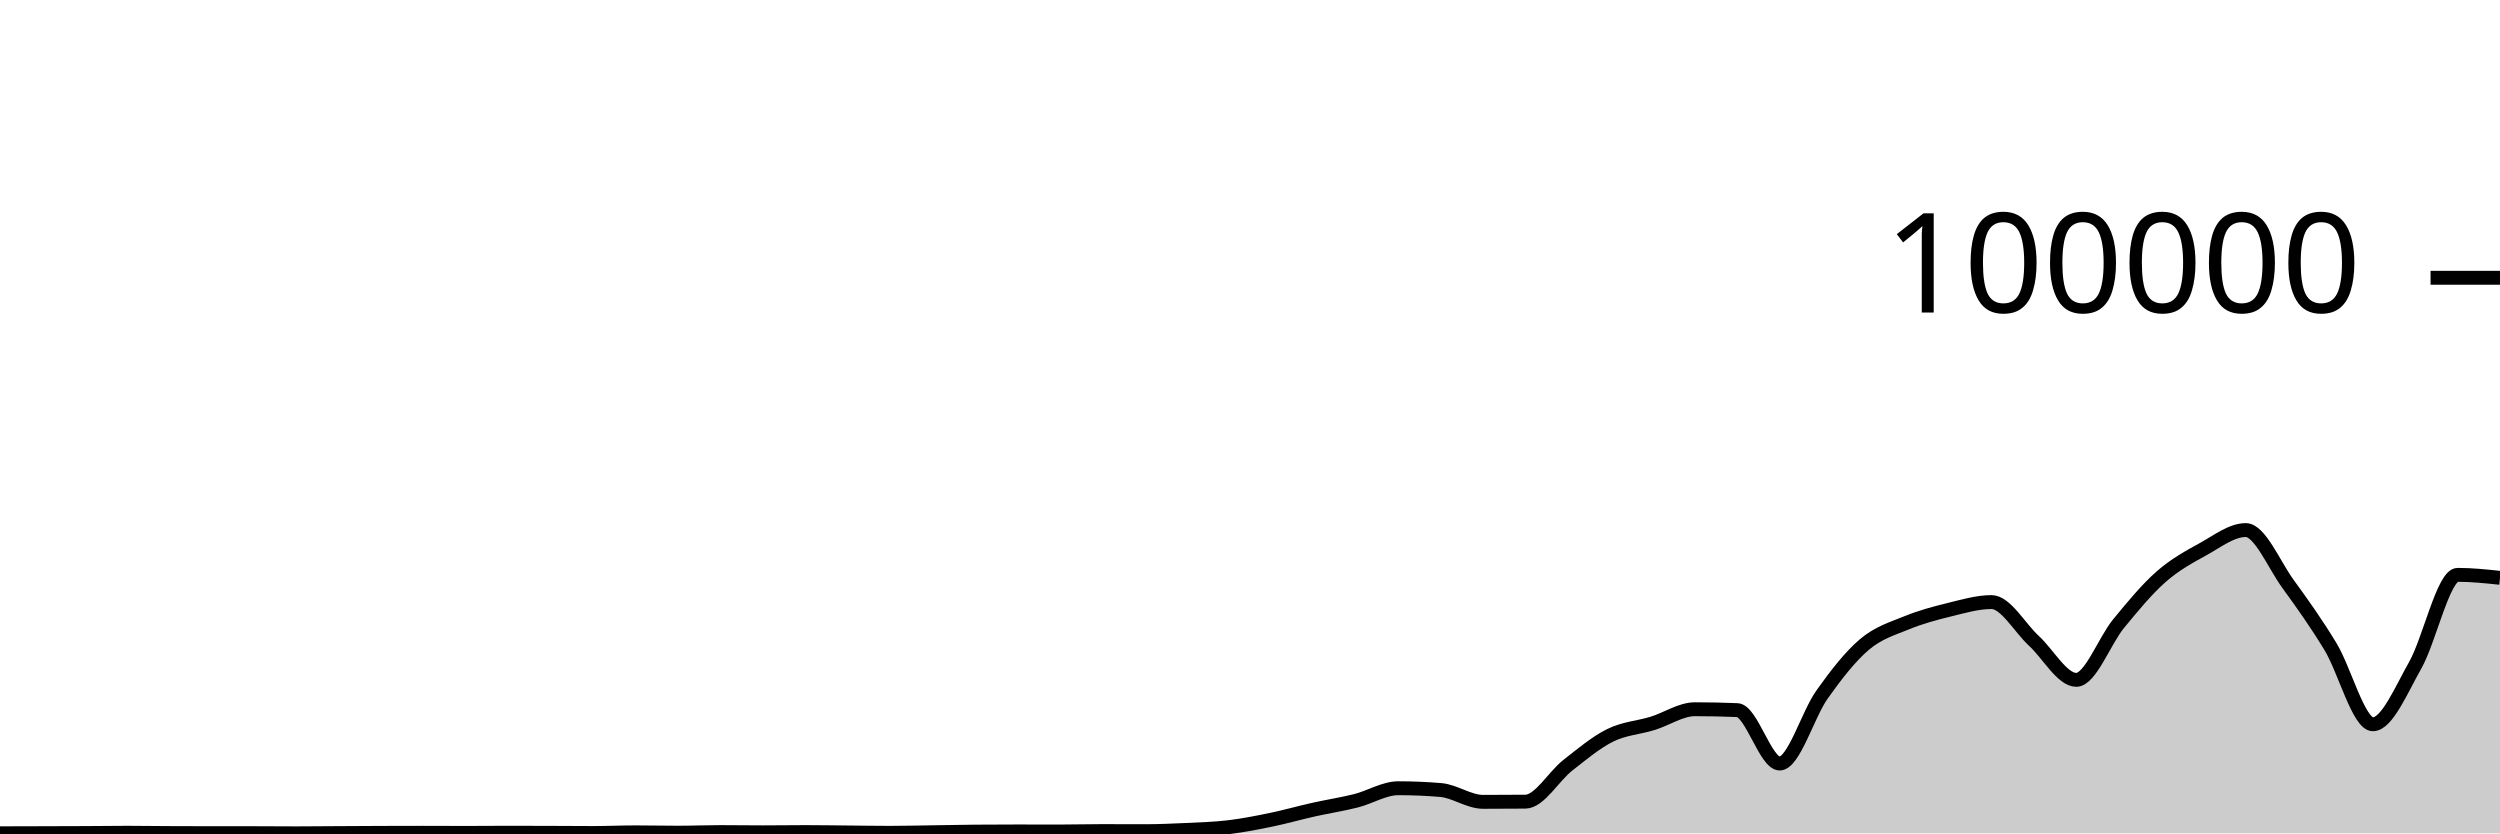
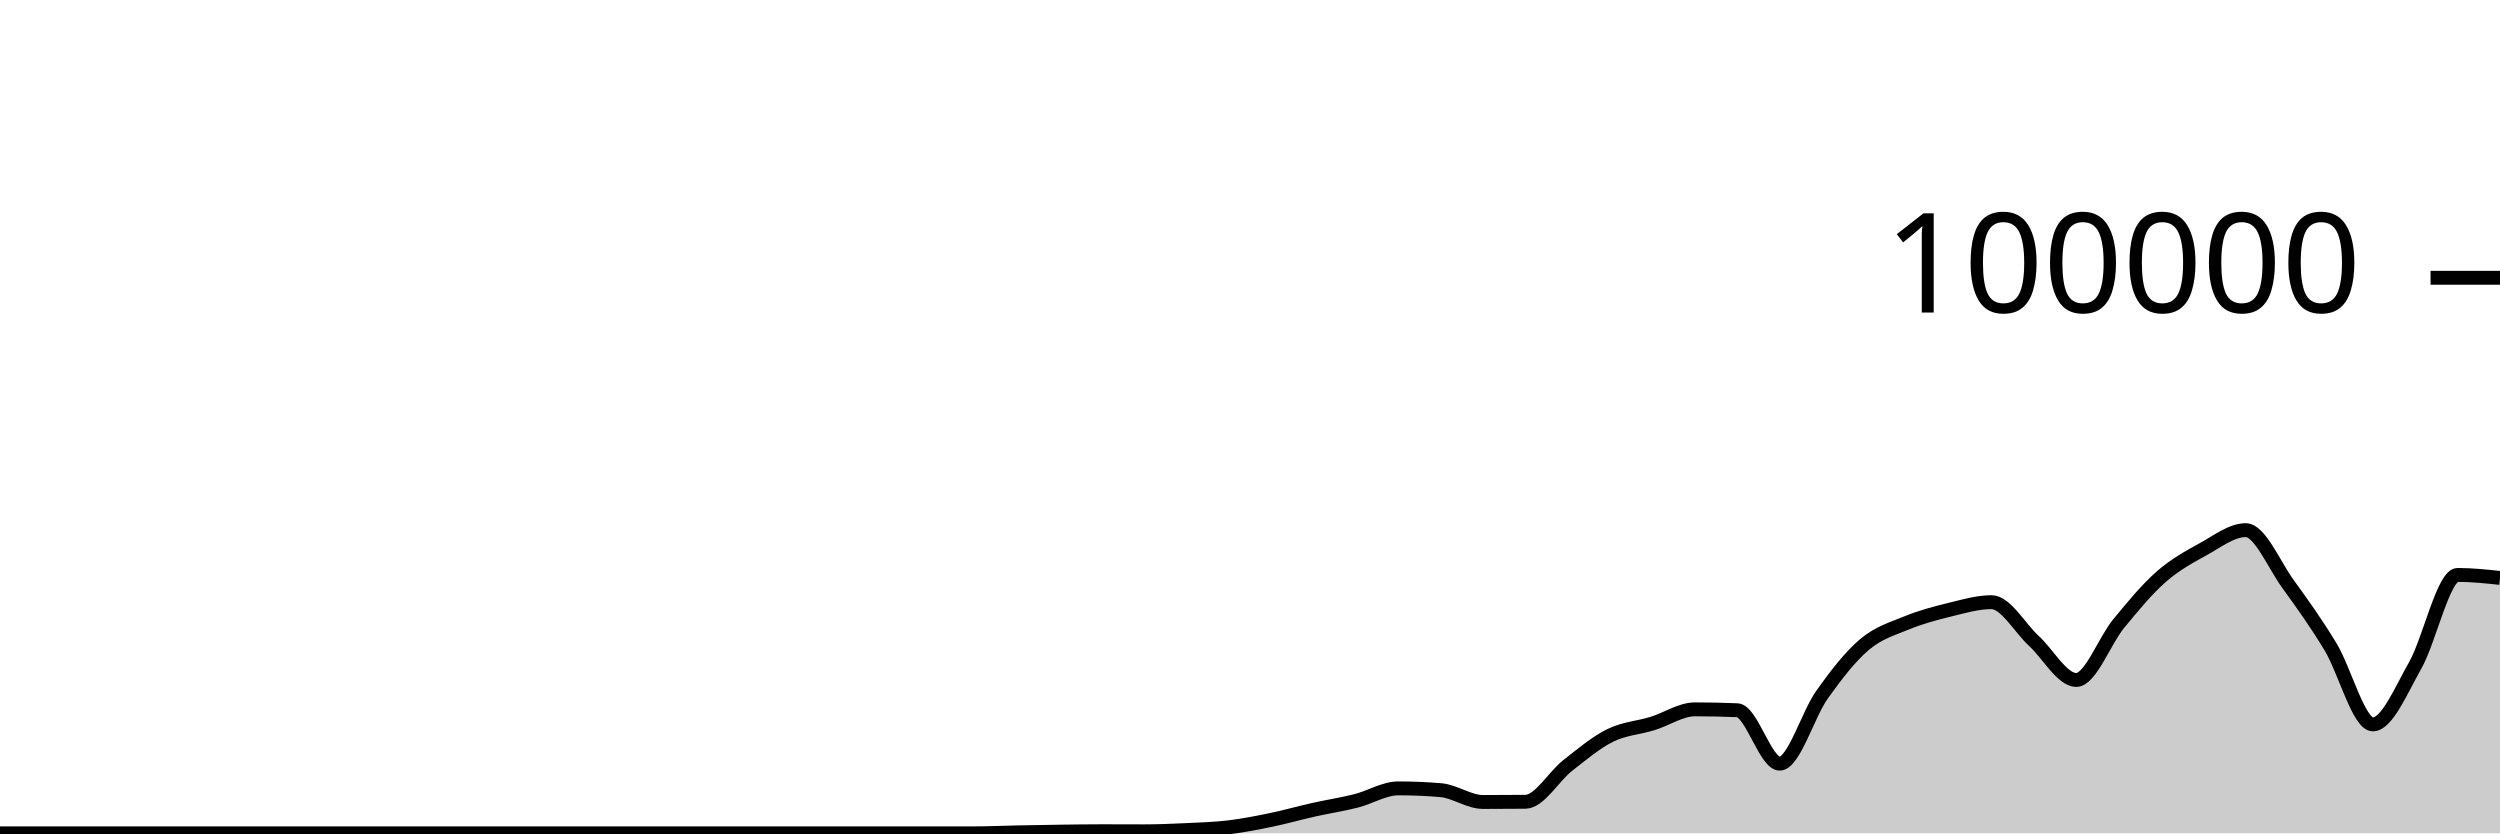
<svg xmlns="http://www.w3.org/2000/svg" viewBox="0 0 180 60">
  <g transform="translate(0,20)">
-     <path class="area" fill="rgba(0, 0, 0, 0.2)" d="M0,39.996C1.017,39.993,2.034,39.99,3.051,39.988C4.068,39.985,5.085,39.983,6.102,39.978C7.119,39.973,8.136,39.958,9.153,39.958C10.169,39.958,11.186,39.974,12.203,39.979C13.22,39.984,14.237,39.988,15.254,39.988C16.271,39.988,17.288,39.988,18.305,39.988C19.322,39.988,20.339,40,21.356,40C22.373,40,23.39,39.987,24.407,39.982C25.424,39.976,26.441,39.969,27.458,39.966C28.475,39.962,29.492,39.96,30.508,39.96C31.525,39.96,32.542,39.968,33.559,39.968C34.576,39.968,35.593,39.956,36.61,39.956C37.627,39.956,38.644,39.959,39.661,39.963C40.678,39.966,41.695,39.976,42.712,39.976C43.729,39.976,44.746,39.929,45.763,39.929C46.78,39.929,47.797,39.953,48.814,39.953C49.831,39.953,50.847,39.91,51.864,39.91C52.881,39.91,53.898,39.927,54.915,39.927C55.932,39.927,56.949,39.91,57.966,39.91C58.983,39.91,60,39.927,61.017,39.936C62.034,39.944,63.051,39.963,64.068,39.963C65.085,39.963,66.102,39.936,67.119,39.922C68.136,39.907,69.153,39.885,70.169,39.876C71.186,39.867,72.203,39.863,73.22,39.863C74.237,39.863,75.254,39.868,76.271,39.868C77.288,39.868,78.305,39.838,79.322,39.838C80.339,39.838,81.356,39.845,82.373,39.845C83.39,39.845,84.407,39.802,85.424,39.754C86.441,39.705,87.458,39.677,88.475,39.555C89.492,39.433,90.508,39.233,91.525,39.023C92.542,38.812,93.559,38.521,94.576,38.294C95.593,38.066,96.61,37.914,97.627,37.657C98.644,37.4,99.661,36.753,100.678,36.753C101.695,36.753,102.712,36.796,103.729,36.881C104.746,36.967,105.763,37.733,106.78,37.733C107.797,37.733,108.814,37.728,109.831,37.719C110.847,37.71,111.864,35.896,112.881,35.1C113.898,34.304,114.915,33.447,115.932,32.944C116.949,32.441,117.966,32.397,118.983,32.084C120,31.771,121.017,31.065,122.034,31.065C123.051,31.065,124.068,31.086,125.085,31.129C126.102,31.171,127.119,34.974,128.136,34.974C129.153,34.974,130.169,31.436,131.186,30.007C132.203,28.579,133.22,27.266,134.237,26.404C135.254,25.543,136.271,25.255,137.288,24.838C138.305,24.422,139.322,24.152,140.339,23.903C141.356,23.655,142.373,23.349,143.39,23.349C144.407,23.349,145.424,25.207,146.441,26.141C147.458,27.074,148.475,28.95,149.492,28.95C150.508,28.95,151.525,26.132,152.542,24.896C153.559,23.659,154.576,22.425,155.593,21.53C156.61,20.636,157.627,20.089,158.644,19.528C159.661,18.967,160.678,18.165,161.695,18.165C162.712,18.165,163.729,20.658,164.746,22.057C165.763,23.456,166.78,24.879,167.797,26.561C168.814,28.243,169.831,32.148,170.847,32.148C171.864,32.148,172.881,29.686,173.898,27.893C174.915,26.099,175.932,21.389,176.949,21.389C177.966,21.389,178.983,21.496,180,21.604L180,40C178.983,40,177.966,40,176.949,40C175.932,40,174.915,40,173.898,40C172.881,40,171.864,40,170.847,40C169.831,40,168.814,40,167.797,40C166.78,40,165.763,40,164.746,40C163.729,40,162.712,40,161.695,40C160.678,40,159.661,40,158.644,40C157.627,40,156.61,40,155.593,40C154.576,40,153.559,40,152.542,40C151.525,40,150.508,40,149.492,40C148.475,40,147.458,40,146.441,40C145.424,40,144.407,40,143.39,40C142.373,40,141.356,40,140.339,40C139.322,40,138.305,40,137.288,40C136.271,40,135.254,40,134.237,40C133.22,40,132.203,40,131.186,40C130.169,40,129.153,40,128.136,40C127.119,40,126.102,40,125.085,40C124.068,40,123.051,40,122.034,40C121.017,40,120,40,118.983,40C117.966,40,116.949,40,115.932,40C114.915,40,113.898,40,112.881,40C111.864,40,110.847,40,109.831,40C108.814,40,107.797,40,106.78,40C105.763,40,104.746,40,103.729,40C102.712,40,101.695,40,100.678,40C99.661,40,98.644,40,97.627,40C96.61,40,95.593,40,94.576,40C93.559,40,92.542,40,91.525,40C90.508,40,89.492,40,88.475,40C87.458,40,86.441,40,85.424,40C84.407,40,83.39,40,82.373,40C81.356,40,80.339,40,79.322,40C78.305,40,77.288,40,76.271,40C75.254,40,74.237,40,73.22,40C72.203,40,71.186,40,70.169,40C69.153,40,68.136,40,67.119,40C66.102,40,65.085,40,64.068,40C63.051,40,62.034,40,61.017,40C60,40,58.983,40,57.966,40C56.949,40,55.932,40,54.915,40C53.898,40,52.881,40,51.864,40C50.847,40,49.831,40,48.814,40C47.797,40,46.78,40,45.763,40C44.746,40,43.729,40,42.712,40C41.695,40,40.678,40,39.661,40C38.644,40,37.627,40,36.61,40C35.593,40,34.576,40,33.559,40C32.542,40,31.525,40,30.508,40C29.492,40,28.475,40,27.458,40C26.441,40,25.424,40,24.407,40C23.39,40,22.373,40,21.356,40C20.339,40,19.322,40,18.305,40C17.288,40,16.271,40,15.254,40C14.237,40,13.22,40,12.203,40C11.186,40,10.169,40,9.153,40C8.136,40,7.119,40,6.102,40C5.085,40,4.068,40,3.051,40C2.034,40,1.017,40,0,40Z" />
-     <path class="line" stroke="black" fill="none" d="M0,39.996C1.017,39.993,2.034,39.99,3.051,39.988C4.068,39.985,5.085,39.983,6.102,39.978C7.119,39.973,8.136,39.958,9.153,39.958C10.169,39.958,11.186,39.974,12.203,39.979C13.22,39.984,14.237,39.988,15.254,39.988C16.271,39.988,17.288,39.988,18.305,39.988C19.322,39.988,20.339,40,21.356,40C22.373,40,23.39,39.987,24.407,39.982C25.424,39.976,26.441,39.969,27.458,39.966C28.475,39.962,29.492,39.96,30.508,39.96C31.525,39.96,32.542,39.968,33.559,39.968C34.576,39.968,35.593,39.956,36.61,39.956C37.627,39.956,38.644,39.959,39.661,39.963C40.678,39.966,41.695,39.976,42.712,39.976C43.729,39.976,44.746,39.929,45.763,39.929C46.78,39.929,47.797,39.953,48.814,39.953C49.831,39.953,50.847,39.91,51.864,39.91C52.881,39.91,53.898,39.927,54.915,39.927C55.932,39.927,56.949,39.91,57.966,39.91C58.983,39.91,60,39.927,61.017,39.936C62.034,39.944,63.051,39.963,64.068,39.963C65.085,39.963,66.102,39.936,67.119,39.922C68.136,39.907,69.153,39.885,70.169,39.876C71.186,39.867,72.203,39.863,73.22,39.863C74.237,39.863,75.254,39.868,76.271,39.868C77.288,39.868,78.305,39.838,79.322,39.838C80.339,39.838,81.356,39.845,82.373,39.845C83.39,39.845,84.407,39.802,85.424,39.754C86.441,39.705,87.458,39.677,88.475,39.555C89.492,39.433,90.508,39.233,91.525,39.023C92.542,38.812,93.559,38.521,94.576,38.294C95.593,38.066,96.61,37.914,97.627,37.657C98.644,37.4,99.661,36.753,100.678,36.753C101.695,36.753,102.712,36.796,103.729,36.881C104.746,36.967,105.763,37.733,106.78,37.733C107.797,37.733,108.814,37.728,109.831,37.719C110.847,37.71,111.864,35.896,112.881,35.1C113.898,34.304,114.915,33.447,115.932,32.944C116.949,32.441,117.966,32.397,118.983,32.084C120,31.771,121.017,31.065,122.034,31.065C123.051,31.065,124.068,31.086,125.085,31.129C126.102,31.171,127.119,34.974,128.136,34.974C129.153,34.974,130.169,31.436,131.186,30.007C132.203,28.579,133.22,27.266,134.237,26.404C135.254,25.543,136.271,25.255,137.288,24.838C138.305,24.422,139.322,24.152,140.339,23.903C141.356,23.655,142.373,23.349,143.39,23.349C144.407,23.349,145.424,25.207,146.441,26.141C147.458,27.074,148.475,28.95,149.492,28.95C150.508,28.95,151.525,26.132,152.542,24.896C153.559,23.659,154.576,22.425,155.593,21.53C156.61,20.636,157.627,20.089,158.644,19.528C159.661,18.967,160.678,18.165,161.695,18.165C162.712,18.165,163.729,20.658,164.746,22.057C165.763,23.456,166.78,24.879,167.797,26.561C168.814,28.243,169.831,32.148,170.847,32.148C171.864,32.148,172.881,29.686,173.898,27.893C174.915,26.099,175.932,21.389,176.949,21.389C177.966,21.389,178.983,21.496,180,21.604" />
+     <path class="area" fill="rgba(0, 0, 0, 0.2)" d="M0,40C1.017,40,2.034,40,3.051,40C4.068,40,5.085,40,6.102,40C7.119,40,8.136,40,9.153,40C10.169,40,11.186,40,12.203,40C13.22,40,14.237,40,15.254,40C16.271,40,17.288,40,18.305,40C19.322,40,20.339,40,21.356,40C22.373,40,23.39,40,24.407,40C25.424,40,26.441,40,27.458,40C28.475,40,29.492,40,30.508,40C31.525,40,32.542,40,33.559,40C34.576,40,35.593,40,36.61,40C37.627,40,38.644,40,39.661,40C40.678,40,41.695,40,42.712,40C43.729,40,44.746,40,45.763,40C46.78,40,47.797,40,48.814,40C49.831,40,50.847,40,51.864,40C52.881,40,53.898,40,54.915,40C55.932,40,56.949,40,57.966,40C58.983,40,60,40,61.017,40C62.034,40,63.051,40,64.068,40C65.085,40,66.102,40,67.119,40C68.136,40,69.153,40,70.169,40C71.186,40,72.203,39.951,73.22,39.931C74.237,39.91,75.254,39.892,76.271,39.878C77.288,39.864,78.305,39.848,79.322,39.848C80.339,39.848,81.356,39.855,82.373,39.855C83.39,39.855,84.407,39.812,85.424,39.764C86.441,39.715,87.458,39.687,88.475,39.565C89.492,39.443,90.508,39.243,91.525,39.032C92.542,38.822,93.559,38.531,94.576,38.304C95.593,38.076,96.61,37.923,97.627,37.666C98.644,37.41,99.661,36.763,100.678,36.763C101.695,36.763,102.712,36.805,103.729,36.891C104.746,36.976,105.763,37.743,106.78,37.743C107.797,37.743,108.814,37.738,109.831,37.728C110.847,37.719,111.864,35.905,112.881,35.109C113.898,34.313,114.915,33.455,115.932,32.952C116.949,32.45,117.966,32.406,118.983,32.092C120,31.779,121.017,31.073,122.034,31.073C123.051,31.073,124.068,31.094,125.085,31.137C126.102,31.18,127.119,34.983,128.136,34.983C129.153,34.983,130.169,31.444,131.186,30.016C132.203,28.587,133.22,27.273,134.237,26.411C135.254,25.55,136.271,25.262,137.288,24.846C138.305,24.429,139.322,24.158,140.339,23.91C141.356,23.662,142.373,23.356,143.39,23.356C144.407,23.356,145.424,25.214,146.441,26.148C147.458,27.081,148.475,28.958,149.492,28.958C150.508,28.958,151.525,26.139,152.542,24.902C153.559,23.665,154.576,22.431,155.593,21.536C156.61,20.642,157.627,20.095,158.644,19.534C159.661,18.973,160.678,18.171,161.695,18.171C162.712,18.171,163.729,20.664,164.746,22.063C165.763,23.463,166.78,24.886,167.797,26.568C168.814,28.25,169.831,32.156,170.847,32.156C171.864,32.156,172.881,29.694,173.898,27.9C174.915,26.107,175.932,21.395,176.949,21.395C177.966,21.395,178.983,21.503,180,21.61L180,40C178.983,40,177.966,40,176.949,40C175.932,40,174.915,40,173.898,40C172.881,40,171.864,40,170.847,40C169.831,40,168.814,40,167.797,40C166.78,40,165.763,40,164.746,40C163.729,40,162.712,40,161.695,40C160.678,40,159.661,40,158.644,40C157.627,40,156.61,40,155.593,40C154.576,40,153.559,40,152.542,40C151.525,40,150.508,40,149.492,40C148.475,40,147.458,40,146.441,40C145.424,40,144.407,40,143.39,40C142.373,40,141.356,40,140.339,40C139.322,40,138.305,40,137.288,40C136.271,40,135.254,40,134.237,40C133.22,40,132.203,40,131.186,40C130.169,40,129.153,40,128.136,40C127.119,40,126.102,40,125.085,40C124.068,40,123.051,40,122.034,40C121.017,40,120,40,118.983,40C117.966,40,116.949,40,115.932,40C114.915,40,113.898,40,112.881,40C111.864,40,110.847,40,109.831,40C108.814,40,107.797,40,106.78,40C105.763,40,104.746,40,103.729,40C102.712,40,101.695,40,100.678,40C99.661,40,98.644,40,97.627,40C96.61,40,95.593,40,94.576,40C93.559,40,92.542,40,91.525,40C90.508,40,89.492,40,88.475,40C87.458,40,86.441,40,85.424,40C84.407,40,83.39,40,82.373,40C81.356,40,80.339,40,79.322,40C78.305,40,77.288,40,76.271,40C75.254,40,74.237,40,73.22,40C72.203,40,71.186,40,70.169,40C69.153,40,68.136,40,67.119,40C66.102,40,65.085,40,64.068,40C63.051,40,62.034,40,61.017,40C60,40,58.983,40,57.966,40C56.949,40,55.932,40,54.915,40C53.898,40,52.881,40,51.864,40C50.847,40,49.831,40,48.814,40C47.797,40,46.78,40,45.763,40C44.746,40,43.729,40,42.712,40C41.695,40,40.678,40,39.661,40C38.644,40,37.627,40,36.61,40C35.593,40,34.576,40,33.559,40C32.542,40,31.525,40,30.508,40C29.492,40,28.475,40,27.458,40C26.441,40,25.424,40,24.407,40C23.39,40,22.373,40,21.356,40C20.339,40,19.322,40,18.305,40C17.288,40,16.271,40,15.254,40C14.237,40,13.22,40,12.203,40C11.186,40,10.169,40,9.153,40C8.136,40,7.119,40,6.102,40C5.085,40,4.068,40,3.051,40C2.034,40,1.017,40,0,40Z" />
+     <path class="line" stroke="black" fill="none" d="M0,40C1.017,40,2.034,40,3.051,40C4.068,40,5.085,40,6.102,40C7.119,40,8.136,40,9.153,40C10.169,40,11.186,40,12.203,40C13.22,40,14.237,40,15.254,40C16.271,40,17.288,40,18.305,40C19.322,40,20.339,40,21.356,40C22.373,40,23.39,40,24.407,40C25.424,40,26.441,40,27.458,40C28.475,40,29.492,40,30.508,40C31.525,40,32.542,40,33.559,40C34.576,40,35.593,40,36.61,40C37.627,40,38.644,40,39.661,40C40.678,40,41.695,40,42.712,40C43.729,40,44.746,40,45.763,40C46.78,40,47.797,40,48.814,40C49.831,40,50.847,40,51.864,40C52.881,40,53.898,40,54.915,40C55.932,40,56.949,40,57.966,40C58.983,40,60,40,61.017,40C62.034,40,63.051,40,64.068,40C65.085,40,66.102,40,67.119,40C68.136,40,69.153,40,70.169,40C71.186,40,72.203,39.951,73.22,39.931C74.237,39.91,75.254,39.892,76.271,39.878C77.288,39.864,78.305,39.848,79.322,39.848C80.339,39.848,81.356,39.855,82.373,39.855C83.39,39.855,84.407,39.812,85.424,39.764C86.441,39.715,87.458,39.687,88.475,39.565C89.492,39.443,90.508,39.243,91.525,39.032C92.542,38.822,93.559,38.531,94.576,38.304C95.593,38.076,96.61,37.923,97.627,37.666C98.644,37.41,99.661,36.763,100.678,36.763C101.695,36.763,102.712,36.805,103.729,36.891C104.746,36.976,105.763,37.743,106.78,37.743C107.797,37.743,108.814,37.738,109.831,37.728C110.847,37.719,111.864,35.905,112.881,35.109C113.898,34.313,114.915,33.455,115.932,32.952C116.949,32.45,117.966,32.406,118.983,32.092C120,31.779,121.017,31.073,122.034,31.073C123.051,31.073,124.068,31.094,125.085,31.137C126.102,31.18,127.119,34.983,128.136,34.983C129.153,34.983,130.169,31.444,131.186,30.016C132.203,28.587,133.22,27.273,134.237,26.411C135.254,25.55,136.271,25.262,137.288,24.846C138.305,24.429,139.322,24.158,140.339,23.91C141.356,23.662,142.373,23.356,143.39,23.356C144.407,23.356,145.424,25.214,146.441,26.148C147.458,27.081,148.475,28.958,149.492,28.958C150.508,28.958,151.525,26.139,152.542,24.902C153.559,23.665,154.576,22.431,155.593,21.536C156.61,20.642,157.627,20.095,158.644,19.534C159.661,18.973,160.678,18.171,161.695,18.171C162.712,18.171,163.729,20.664,164.746,22.063C165.763,23.463,166.78,24.886,167.797,26.568C168.814,28.25,169.831,32.156,170.847,32.156C171.864,32.156,172.881,29.694,173.898,27.9C174.915,26.107,175.932,21.395,176.949,21.395C177.966,21.395,178.983,21.503,180,21.61" />
    <path class="axis-ceiling" stroke-width="1" stroke="black" fill="none" d="M175,0L180,0" />
    <text class="axis-ceiling-label" font-family="sans-serif" text-anchor="end" font-size="10px" x="170" y="2.5">100000</text>
  </g>
</svg>
